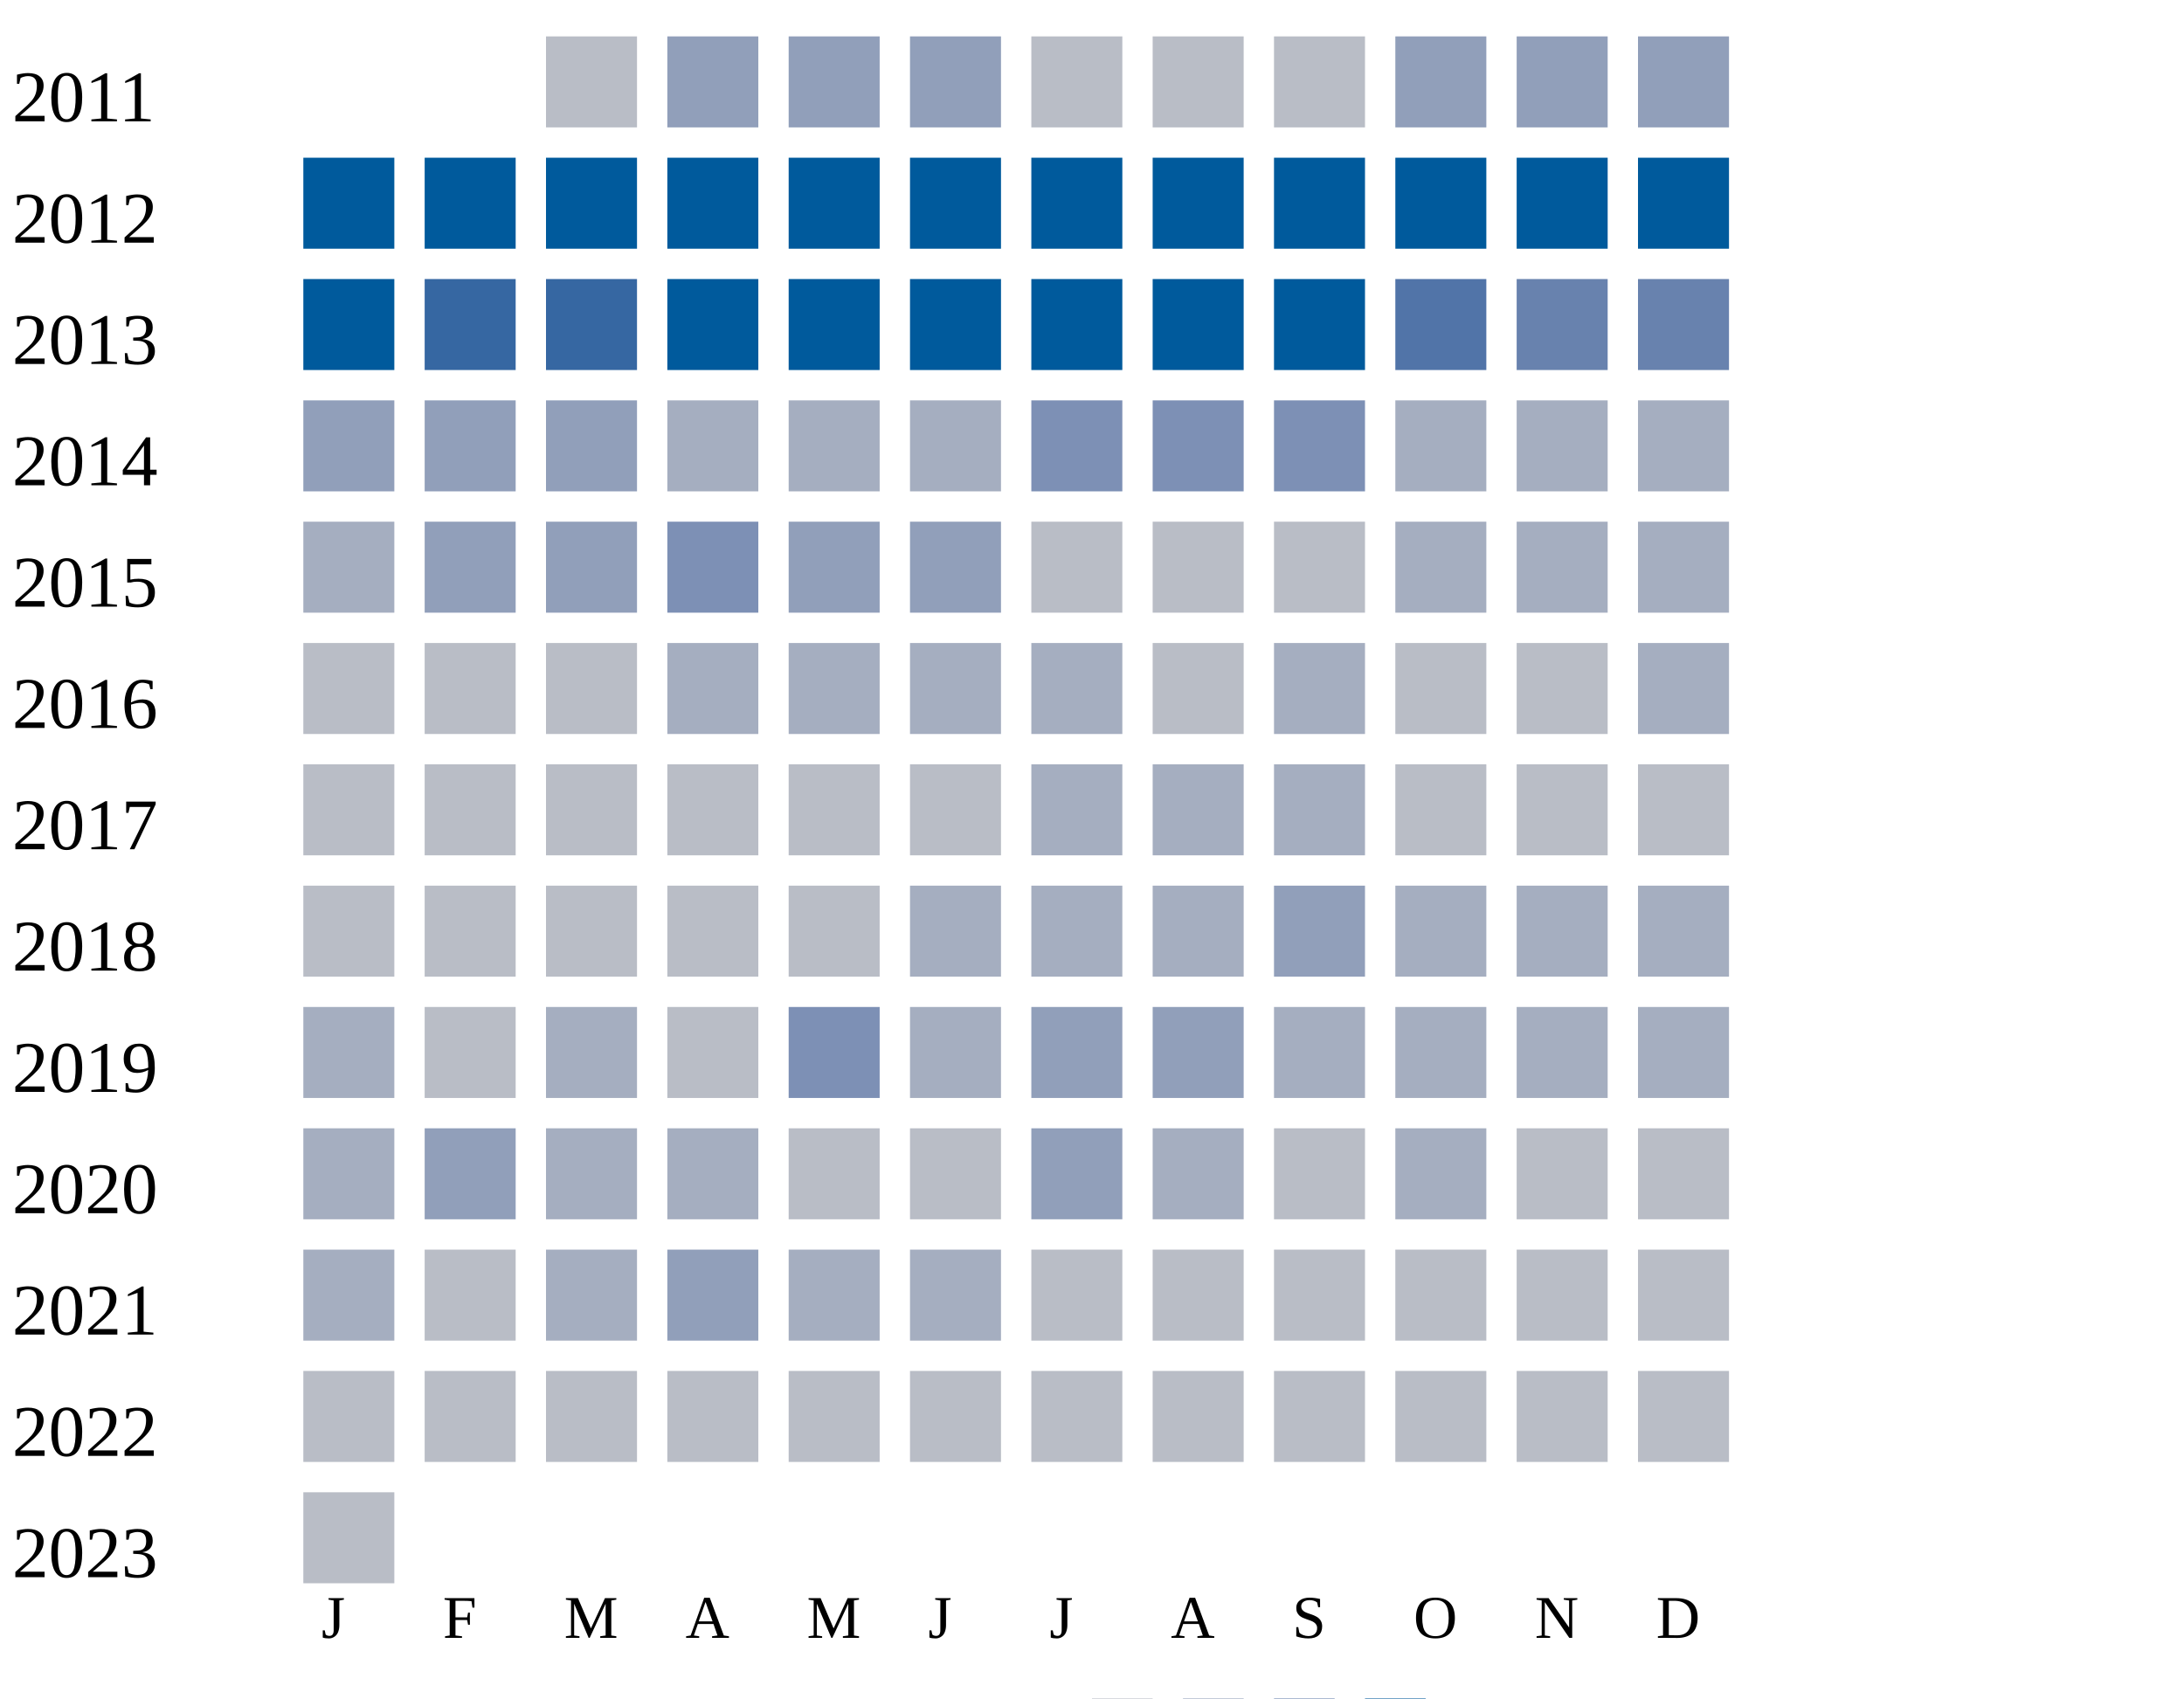
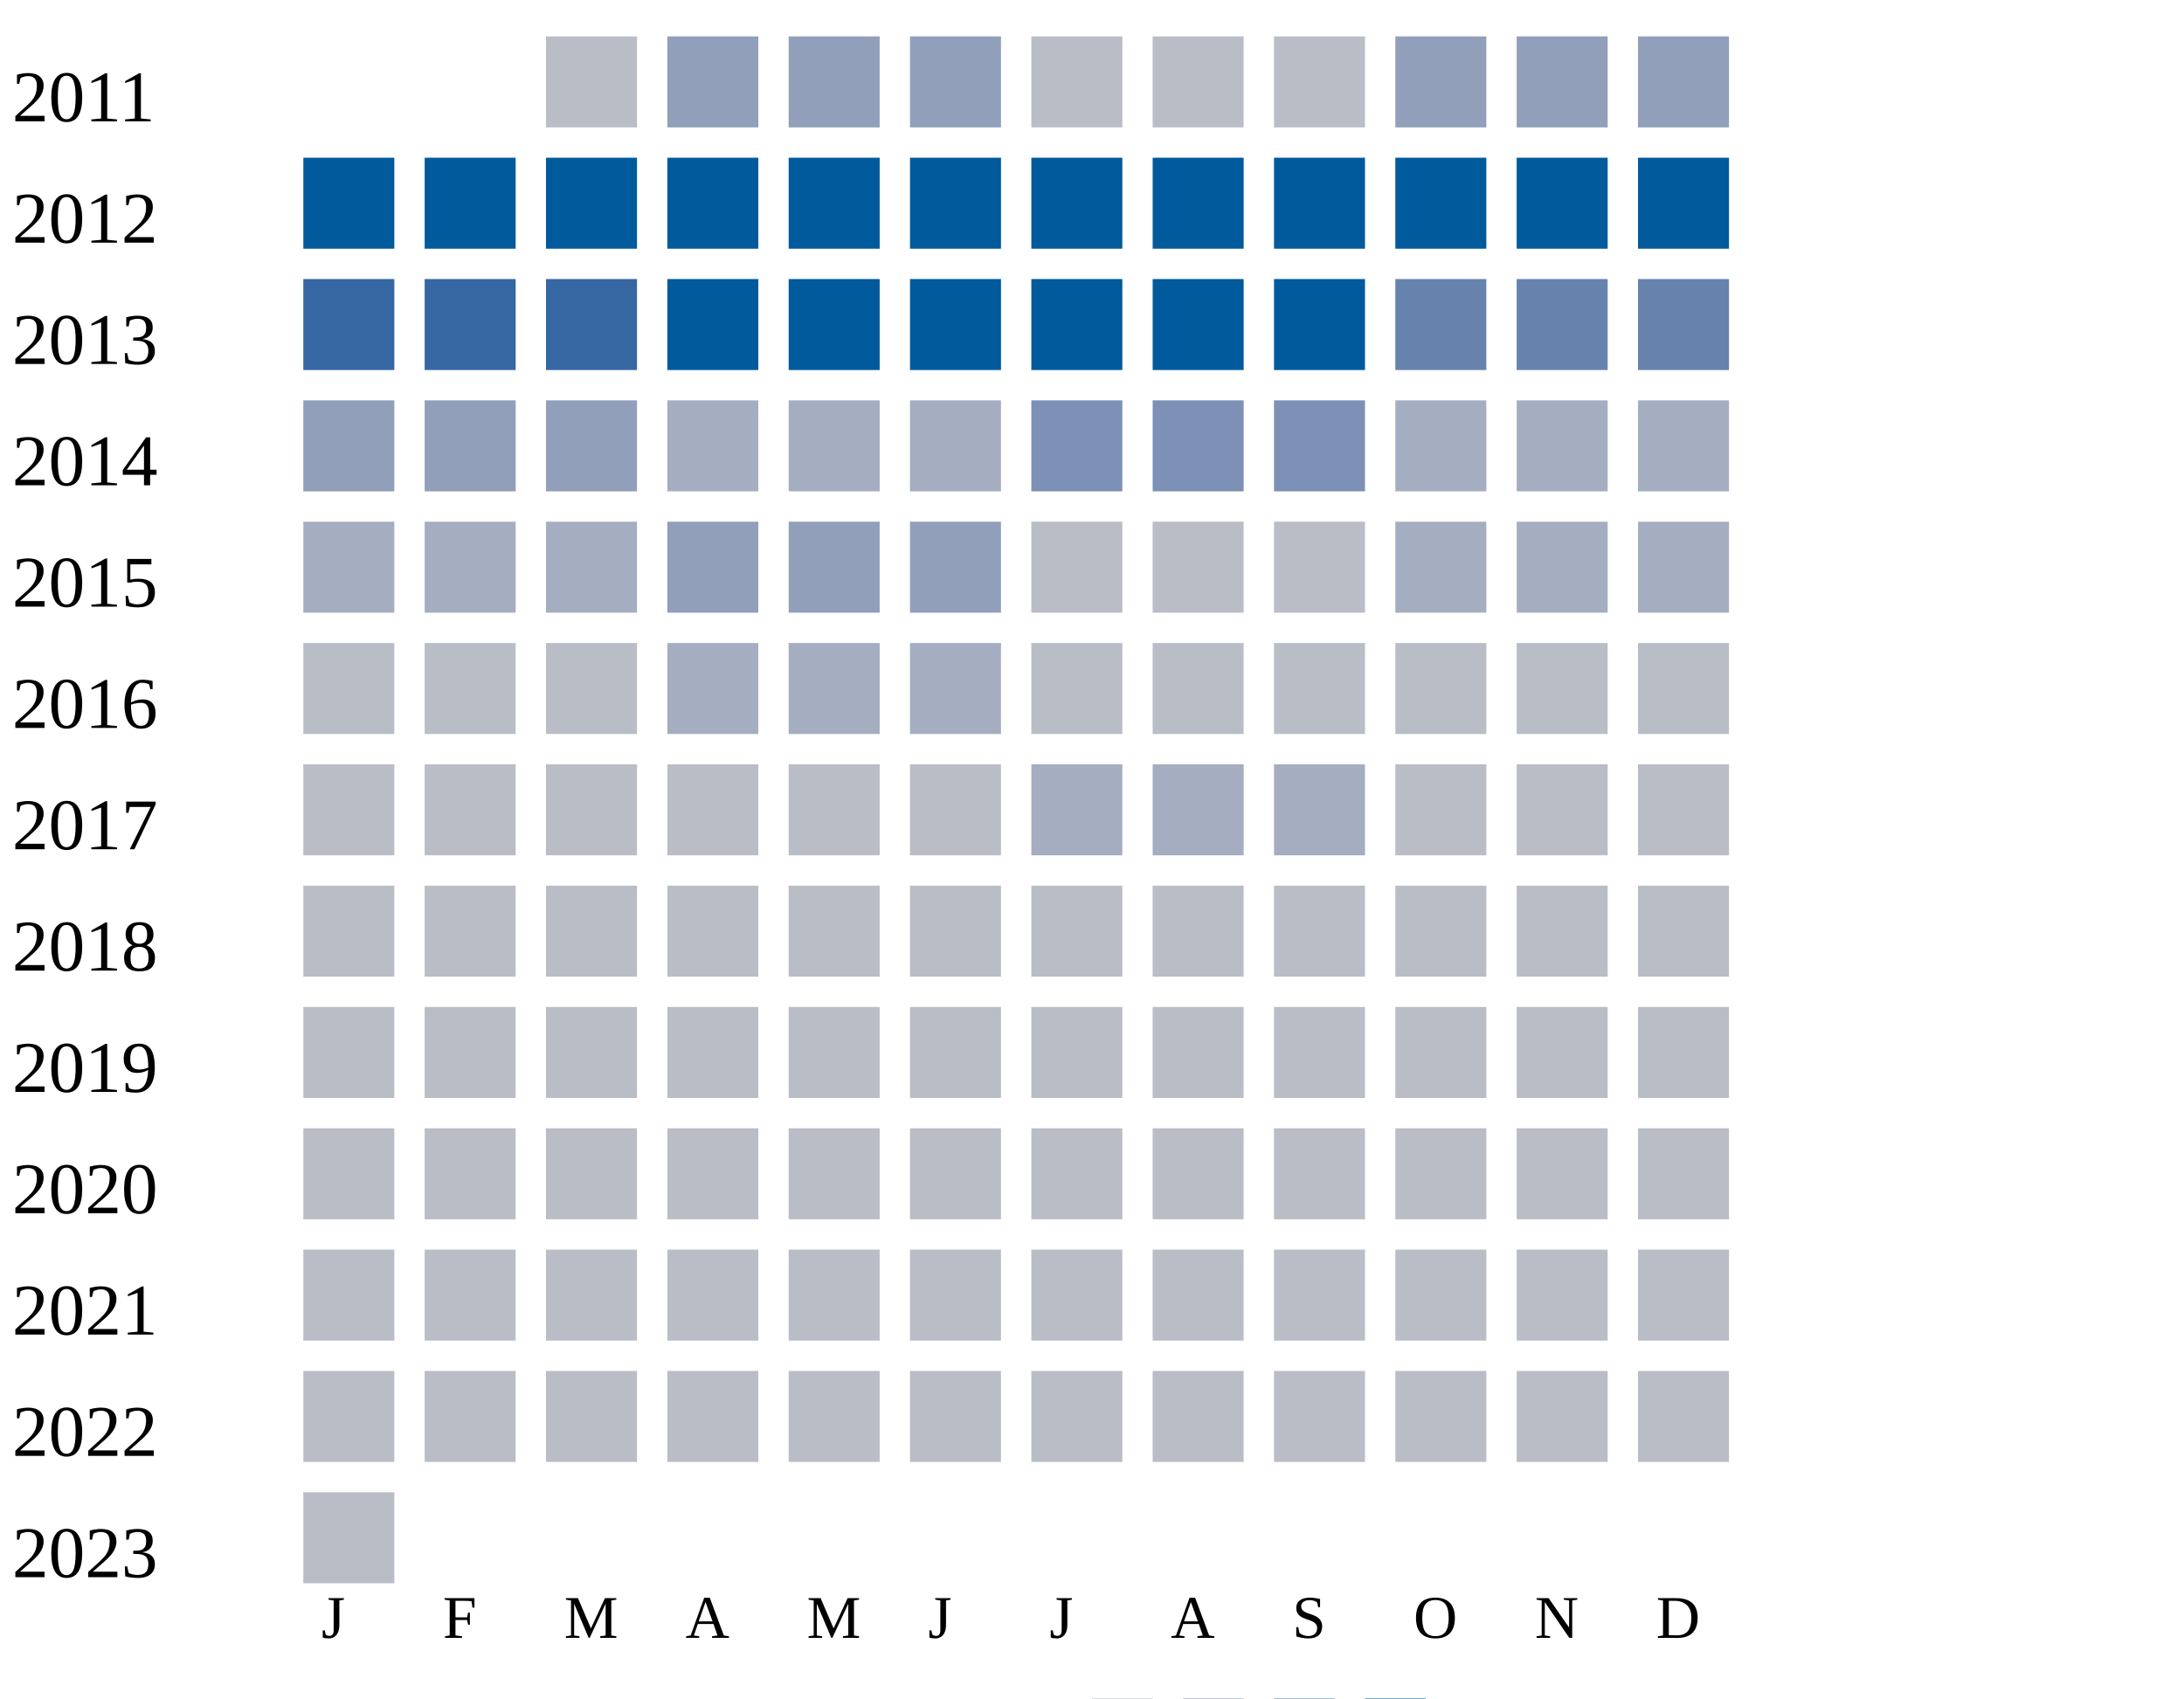
<svg xmlns="http://www.w3.org/2000/svg" width="360" height="280">
  <g transform="translate(0 0)">
    <text x="2" y="20">2011</text>
    <rect x="90" y="6" width="15" height="15" fill="#b9bdc6" />
    <rect x="110" y="6" width="15" height="15" fill="#919fba" />
    <rect x="130" y="6" width="15" height="15" fill="#919fba" />
    <rect x="150" y="6" width="15" height="15" fill="#919fba" />
    <rect x="170" y="6" width="15" height="15" fill="#b9bdc6" />
    <rect x="190" y="6" width="15" height="15" fill="#b9bdc6" />
    <rect x="210" y="6" width="15" height="15" fill="#b9bdc6" />
    <rect x="230" y="6" width="15" height="15" fill="#919fba" />
    <rect x="250" y="6" width="15" height="15" fill="#919fba" />
    <rect x="270" y="6" width="15" height="15" fill="#919fba" />
  </g>
  <g transform="translate(0 20)">
    <text x="2" y="20">2012</text>
    <rect x="50" y="6" width="15" height="15" fill="#005a9c" />
    <rect x="70" y="6" width="15" height="15" fill="#005a9c" />
    <rect x="90" y="6" width="15" height="15" fill="#005a9c" />
    <rect x="110" y="6" width="15" height="15" fill="#005a9c" />
    <rect x="130" y="6" width="15" height="15" fill="#005a9c" />
    <rect x="150" y="6" width="15" height="15" fill="#005a9c" />
    <rect x="170" y="6" width="15" height="15" fill="#005a9c" />
    <rect x="190" y="6" width="15" height="15" fill="#005a9c" />
    <rect x="210" y="6" width="15" height="15" fill="#005a9c" />
    <rect x="230" y="6" width="15" height="15" fill="#005a9c" />
    <rect x="250" y="6" width="15" height="15" fill="#005a9c" />
    <rect x="270" y="6" width="15" height="15" fill="#005a9c" />
  </g>
  <g transform="translate(0 40)">
    <text x="2" y="20">2013</text>
-     <rect x="50" y="6" width="15" height="15" fill="#005a9c" />
+     <rect x="50" y="6" width="15" height="15" fill="#3667a2" />
    <rect x="70" y="6" width="15" height="15" fill="#3667a2" />
    <rect x="90" y="6" width="15" height="15" fill="#3667a2" />
    <rect x="110" y="6" width="15" height="15" fill="#005a9c" />
    <rect x="130" y="6" width="15" height="15" fill="#005a9c" />
    <rect x="150" y="6" width="15" height="15" fill="#005a9c" />
    <rect x="170" y="6" width="15" height="15" fill="#005a9c" />
    <rect x="190" y="6" width="15" height="15" fill="#005a9c" />
    <rect x="210" y="6" width="15" height="15" fill="#005a9c" />
-     <rect x="230" y="6" width="15" height="15" fill="#5174a8" />
+     <rect x="230" y="6" width="15" height="15" fill="#6882ae" />
    <rect x="250" y="6" width="15" height="15" fill="#6882ae" />
    <rect x="270" y="6" width="15" height="15" fill="#6882ae" />
  </g>
  <g transform="translate(0 60)">
    <text x="2" y="20">2014</text>
    <rect x="50" y="6" width="15" height="15" fill="#919fba" />
    <rect x="70" y="6" width="15" height="15" fill="#919fba" />
    <rect x="90" y="6" width="15" height="15" fill="#919fba" />
    <rect x="110" y="6" width="15" height="15" fill="#a5aec0" />
    <rect x="130" y="6" width="15" height="15" fill="#a5aec0" />
    <rect x="150" y="6" width="15" height="15" fill="#a5aec0" />
    <rect x="170" y="6" width="15" height="15" fill="#7d90b5" />
    <rect x="190" y="6" width="15" height="15" fill="#7d90b5" />
    <rect x="210" y="6" width="15" height="15" fill="#7d90b5" />
    <rect x="230" y="6" width="15" height="15" fill="#a5aec0" />
    <rect x="250" y="6" width="15" height="15" fill="#a5aec0" />
    <rect x="270" y="6" width="15" height="15" fill="#a5aec0" />
  </g>
  <g transform="translate(0 80)">
    <text x="2" y="20">2015</text>
    <rect x="50" y="6" width="15" height="15" fill="#a5aec0" />
-     <rect x="70" y="6" width="15" height="15" fill="#919fba" />
-     <rect x="90" y="6" width="15" height="15" fill="#919fba" />
-     <rect x="110" y="6" width="15" height="15" fill="#7d90b5" />
+     <rect x="70" y="6" width="15" height="15" fill="#a5aec0" />
+     <rect x="90" y="6" width="15" height="15" fill="#a5aec0" />
+     <rect x="110" y="6" width="15" height="15" fill="#919fba" />
    <rect x="130" y="6" width="15" height="15" fill="#919fba" />
    <rect x="150" y="6" width="15" height="15" fill="#919fba" />
    <rect x="170" y="6" width="15" height="15" fill="#b9bdc6" />
    <rect x="190" y="6" width="15" height="15" fill="#b9bdc6" />
    <rect x="210" y="6" width="15" height="15" fill="#b9bdc6" />
    <rect x="230" y="6" width="15" height="15" fill="#a5aec0" />
    <rect x="250" y="6" width="15" height="15" fill="#a5aec0" />
    <rect x="270" y="6" width="15" height="15" fill="#a5aec0" />
  </g>
  <g transform="translate(0 100)">
    <text x="2" y="20">2016</text>
    <rect x="50" y="6" width="15" height="15" fill="#b9bdc6" />
    <rect x="70" y="6" width="15" height="15" fill="#b9bdc6" />
    <rect x="90" y="6" width="15" height="15" fill="#b9bdc6" />
    <rect x="110" y="6" width="15" height="15" fill="#a5aec0" />
    <rect x="130" y="6" width="15" height="15" fill="#a5aec0" />
    <rect x="150" y="6" width="15" height="15" fill="#a5aec0" />
-     <rect x="170" y="6" width="15" height="15" fill="#a5aec0" />
-     <rect x="190" y="6" width="15" height="15" fill="#b9bdc6" />
-     <rect x="210" y="6" width="15" height="15" fill="#a5aec0" />
-     <rect x="230" y="6" width="15" height="15" fill="#b9bdc6" />
-     <rect x="250" y="6" width="15" height="15" fill="#b9bdc6" />
-     <rect x="270" y="6" width="15" height="15" fill="#a5aec0" />
+     <rect x="170" y="6" width="15" height="15" fill="#b9bdc6" />
+     <rect x="190" y="6" width="15" height="15" fill="#b9bdc6" />
+     <rect x="210" y="6" width="15" height="15" fill="#b9bdc6" />
+     <rect x="230" y="6" width="15" height="15" fill="#b9bdc6" />
+     <rect x="250" y="6" width="15" height="15" fill="#b9bdc6" />
+     <rect x="270" y="6" width="15" height="15" fill="#b9bdc6" />
  </g>
  <g transform="translate(0 120)">
    <text x="2" y="20">2017</text>
    <rect x="50" y="6" width="15" height="15" fill="#b9bdc6" />
    <rect x="70" y="6" width="15" height="15" fill="#b9bdc6" />
    <rect x="90" y="6" width="15" height="15" fill="#b9bdc6" />
    <rect x="110" y="6" width="15" height="15" fill="#b9bdc6" />
    <rect x="130" y="6" width="15" height="15" fill="#b9bdc6" />
    <rect x="150" y="6" width="15" height="15" fill="#b9bdc6" />
    <rect x="170" y="6" width="15" height="15" fill="#a5aec0" />
    <rect x="190" y="6" width="15" height="15" fill="#a5aec0" />
    <rect x="210" y="6" width="15" height="15" fill="#a5aec0" />
    <rect x="230" y="6" width="15" height="15" fill="#b9bdc6" />
    <rect x="250" y="6" width="15" height="15" fill="#b9bdc6" />
    <rect x="270" y="6" width="15" height="15" fill="#b9bdc6" />
  </g>
  <g transform="translate(0 140)">
    <text x="2" y="20">2018</text>
    <rect x="50" y="6" width="15" height="15" fill="#b9bdc6" />
    <rect x="70" y="6" width="15" height="15" fill="#b9bdc6" />
    <rect x="90" y="6" width="15" height="15" fill="#b9bdc6" />
    <rect x="110" y="6" width="15" height="15" fill="#b9bdc6" />
    <rect x="130" y="6" width="15" height="15" fill="#b9bdc6" />
-     <rect x="150" y="6" width="15" height="15" fill="#a5aec0" />
-     <rect x="170" y="6" width="15" height="15" fill="#a5aec0" />
-     <rect x="190" y="6" width="15" height="15" fill="#a5aec0" />
-     <rect x="210" y="6" width="15" height="15" fill="#919fba" />
-     <rect x="230" y="6" width="15" height="15" fill="#a5aec0" />
-     <rect x="250" y="6" width="15" height="15" fill="#a5aec0" />
-     <rect x="270" y="6" width="15" height="15" fill="#a5aec0" />
+     <rect x="150" y="6" width="15" height="15" fill="#b9bdc6" />
+     <rect x="170" y="6" width="15" height="15" fill="#b9bdc6" />
+     <rect x="190" y="6" width="15" height="15" fill="#b9bdc6" />
+     <rect x="210" y="6" width="15" height="15" fill="#b9bdc6" />
+     <rect x="230" y="6" width="15" height="15" fill="#b9bdc6" />
+     <rect x="250" y="6" width="15" height="15" fill="#b9bdc6" />
+     <rect x="270" y="6" width="15" height="15" fill="#b9bdc6" />
  </g>
  <g transform="translate(0 160)">
    <text x="2" y="20">2019</text>
-     <rect x="50" y="6" width="15" height="15" fill="#a5aec0" />
-     <rect x="70" y="6" width="15" height="15" fill="#b9bdc6" />
-     <rect x="90" y="6" width="15" height="15" fill="#a5aec0" />
-     <rect x="110" y="6" width="15" height="15" fill="#b9bdc6" />
-     <rect x="130" y="6" width="15" height="15" fill="#7d90b5" />
-     <rect x="150" y="6" width="15" height="15" fill="#a5aec0" />
-     <rect x="170" y="6" width="15" height="15" fill="#919fba" />
-     <rect x="190" y="6" width="15" height="15" fill="#919fba" />
-     <rect x="210" y="6" width="15" height="15" fill="#a5aec0" />
-     <rect x="230" y="6" width="15" height="15" fill="#a5aec0" />
-     <rect x="250" y="6" width="15" height="15" fill="#a5aec0" />
-     <rect x="270" y="6" width="15" height="15" fill="#a5aec0" />
+     <rect x="50" y="6" width="15" height="15" fill="#b9bdc6" />
+     <rect x="70" y="6" width="15" height="15" fill="#b9bdc6" />
+     <rect x="90" y="6" width="15" height="15" fill="#b9bdc6" />
+     <rect x="110" y="6" width="15" height="15" fill="#b9bdc6" />
+     <rect x="130" y="6" width="15" height="15" fill="#b9bdc6" />
+     <rect x="150" y="6" width="15" height="15" fill="#b9bdc6" />
+     <rect x="170" y="6" width="15" height="15" fill="#b9bdc6" />
+     <rect x="190" y="6" width="15" height="15" fill="#b9bdc6" />
+     <rect x="210" y="6" width="15" height="15" fill="#b9bdc6" />
+     <rect x="230" y="6" width="15" height="15" fill="#b9bdc6" />
+     <rect x="250" y="6" width="15" height="15" fill="#b9bdc6" />
+     <rect x="270" y="6" width="15" height="15" fill="#b9bdc6" />
  </g>
  <g transform="translate(0 180)">
    <text x="2" y="20">2020</text>
-     <rect x="50" y="6" width="15" height="15" fill="#a5aec0" />
-     <rect x="70" y="6" width="15" height="15" fill="#919fba" />
-     <rect x="90" y="6" width="15" height="15" fill="#a5aec0" />
-     <rect x="110" y="6" width="15" height="15" fill="#a5aec0" />
-     <rect x="130" y="6" width="15" height="15" fill="#b9bdc6" />
-     <rect x="150" y="6" width="15" height="15" fill="#b9bdc6" />
-     <rect x="170" y="6" width="15" height="15" fill="#919fba" />
-     <rect x="190" y="6" width="15" height="15" fill="#a5aec0" />
-     <rect x="210" y="6" width="15" height="15" fill="#b9bdc6" />
-     <rect x="230" y="6" width="15" height="15" fill="#a5aec0" />
+     <rect x="50" y="6" width="15" height="15" fill="#b9bdc6" />
+     <rect x="70" y="6" width="15" height="15" fill="#b9bdc6" />
+     <rect x="90" y="6" width="15" height="15" fill="#b9bdc6" />
+     <rect x="110" y="6" width="15" height="15" fill="#b9bdc6" />
+     <rect x="130" y="6" width="15" height="15" fill="#b9bdc6" />
+     <rect x="150" y="6" width="15" height="15" fill="#b9bdc6" />
+     <rect x="170" y="6" width="15" height="15" fill="#b9bdc6" />
+     <rect x="190" y="6" width="15" height="15" fill="#b9bdc6" />
+     <rect x="210" y="6" width="15" height="15" fill="#b9bdc6" />
+     <rect x="230" y="6" width="15" height="15" fill="#b9bdc6" />
    <rect x="250" y="6" width="15" height="15" fill="#b9bdc6" />
    <rect x="270" y="6" width="15" height="15" fill="#b9bdc6" />
  </g>
  <g transform="translate(0 200)">
    <text x="2" y="20">2021</text>
-     <rect x="50" y="6" width="15" height="15" fill="#a5aec0" />
-     <rect x="70" y="6" width="15" height="15" fill="#b9bdc6" />
-     <rect x="90" y="6" width="15" height="15" fill="#a5aec0" />
-     <rect x="110" y="6" width="15" height="15" fill="#919fba" />
-     <rect x="130" y="6" width="15" height="15" fill="#a5aec0" />
-     <rect x="150" y="6" width="15" height="15" fill="#a5aec0" />
+     <rect x="50" y="6" width="15" height="15" fill="#b9bdc6" />
+     <rect x="70" y="6" width="15" height="15" fill="#b9bdc6" />
+     <rect x="90" y="6" width="15" height="15" fill="#b9bdc6" />
+     <rect x="110" y="6" width="15" height="15" fill="#b9bdc6" />
+     <rect x="130" y="6" width="15" height="15" fill="#b9bdc6" />
+     <rect x="150" y="6" width="15" height="15" fill="#b9bdc6" />
    <rect x="170" y="6" width="15" height="15" fill="#b9bdc6" />
    <rect x="190" y="6" width="15" height="15" fill="#b9bdc6" />
    <rect x="210" y="6" width="15" height="15" fill="#b9bdc6" />
    <rect x="230" y="6" width="15" height="15" fill="#b9bdc6" />
    <rect x="250" y="6" width="15" height="15" fill="#b9bdc6" />
    <rect x="270" y="6" width="15" height="15" fill="#b9bdc6" />
  </g>
  <g transform="translate(0 220)">
    <text x="2" y="20">2022</text>
    <rect x="50" y="6" width="15" height="15" fill="#b9bdc6" />
    <rect x="70" y="6" width="15" height="15" fill="#b9bdc6" />
    <rect x="90" y="6" width="15" height="15" fill="#b9bdc6" />
    <rect x="110" y="6" width="15" height="15" fill="#b9bdc6" />
    <rect x="130" y="6" width="15" height="15" fill="#b9bdc6" />
    <rect x="150" y="6" width="15" height="15" fill="#b9bdc6" />
    <rect x="170" y="6" width="15" height="15" fill="#b9bdc6" />
    <rect x="190" y="6" width="15" height="15" fill="#b9bdc6" />
    <rect x="210" y="6" width="15" height="15" fill="#b9bdc6" />
    <rect x="230" y="6" width="15" height="15" fill="#b9bdc6" />
    <rect x="250" y="6" width="15" height="15" fill="#b9bdc6" />
    <rect x="270" y="6" width="15" height="15" fill="#b9bdc6" />
  </g>
  <g transform="translate(0 240)">
    <text x="2" y="20">2023</text>
    <rect x="50" y="6" width="15" height="15" fill="#b9bdc6" />
  </g>
  <text style="font-size: 10px; text-align: center" x="53" y="270">J</text>
  <text style="font-size: 10px; text-align: center" x="73" y="270">F</text>
  <text style="font-size: 10px; text-align: center" x="93" y="270">M</text>
  <text style="font-size: 10px; text-align: center" x="113" y="270">A</text>
  <text style="font-size: 10px; text-align: center" x="133" y="270">M</text>
  <text style="font-size: 10px; text-align: center" x="153" y="270">J</text>
  <text style="font-size: 10px; text-align: center" x="173" y="270">J</text>
  <text style="font-size: 10px; text-align: center" x="193" y="270">A</text>
  <text style="font-size: 10px; text-align: center" x="213" y="270">S</text>
  <text style="font-size: 10px; text-align: center" x="233" y="270">O</text>
  <text style="font-size: 10px; text-align: center" x="253" y="270">N</text>
  <text style="font-size: 10px; text-align: center" x="273" y="270">D</text>
  <text style="font-size: 10px;" x="155" y="289">Less</text>
  <rect fill="#b9bdc6" width="10" height="10" x="180" y="280" />
  <rect fill="#919fba" width="10" height="10" x="195" y="280" />
  <rect fill="#6882ae" width="10" height="10" x="210" y="280" />
  <rect fill="#005a9c" width="10" height="10" x="225" y="280" />
  <text x="240" y="289" style="font-size: 10px;">More</text>
</svg>
